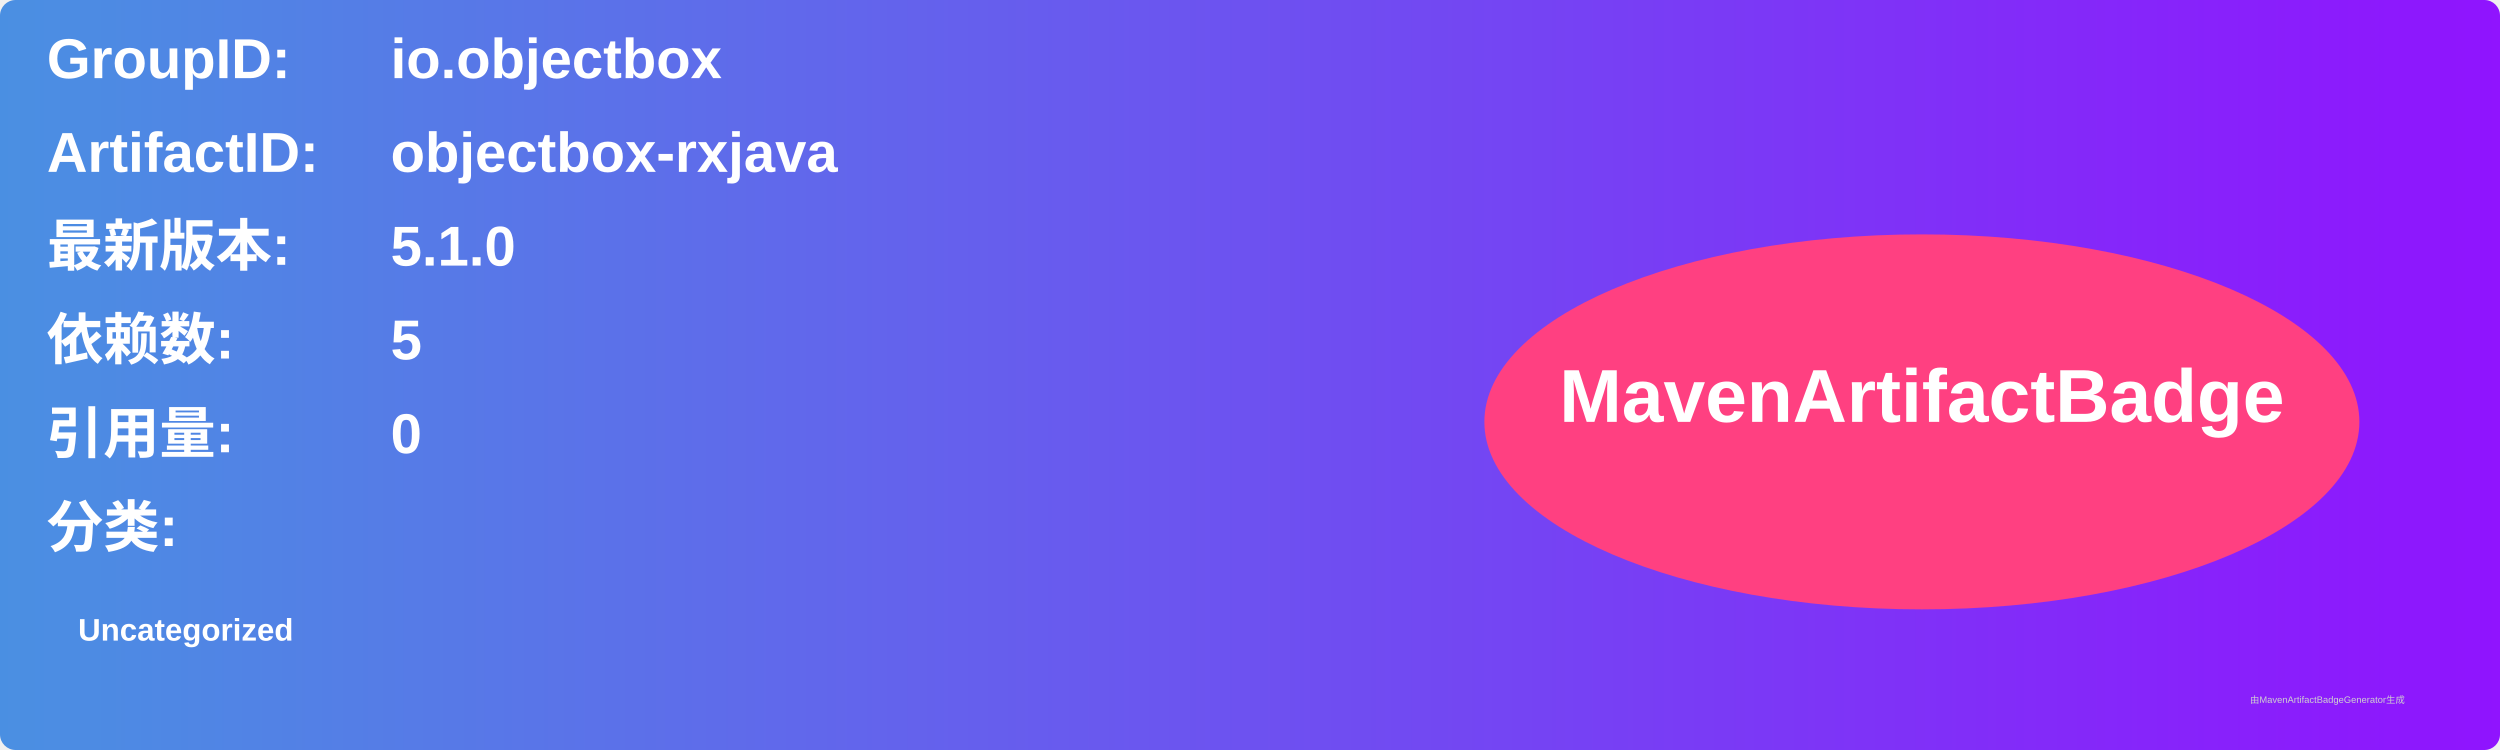
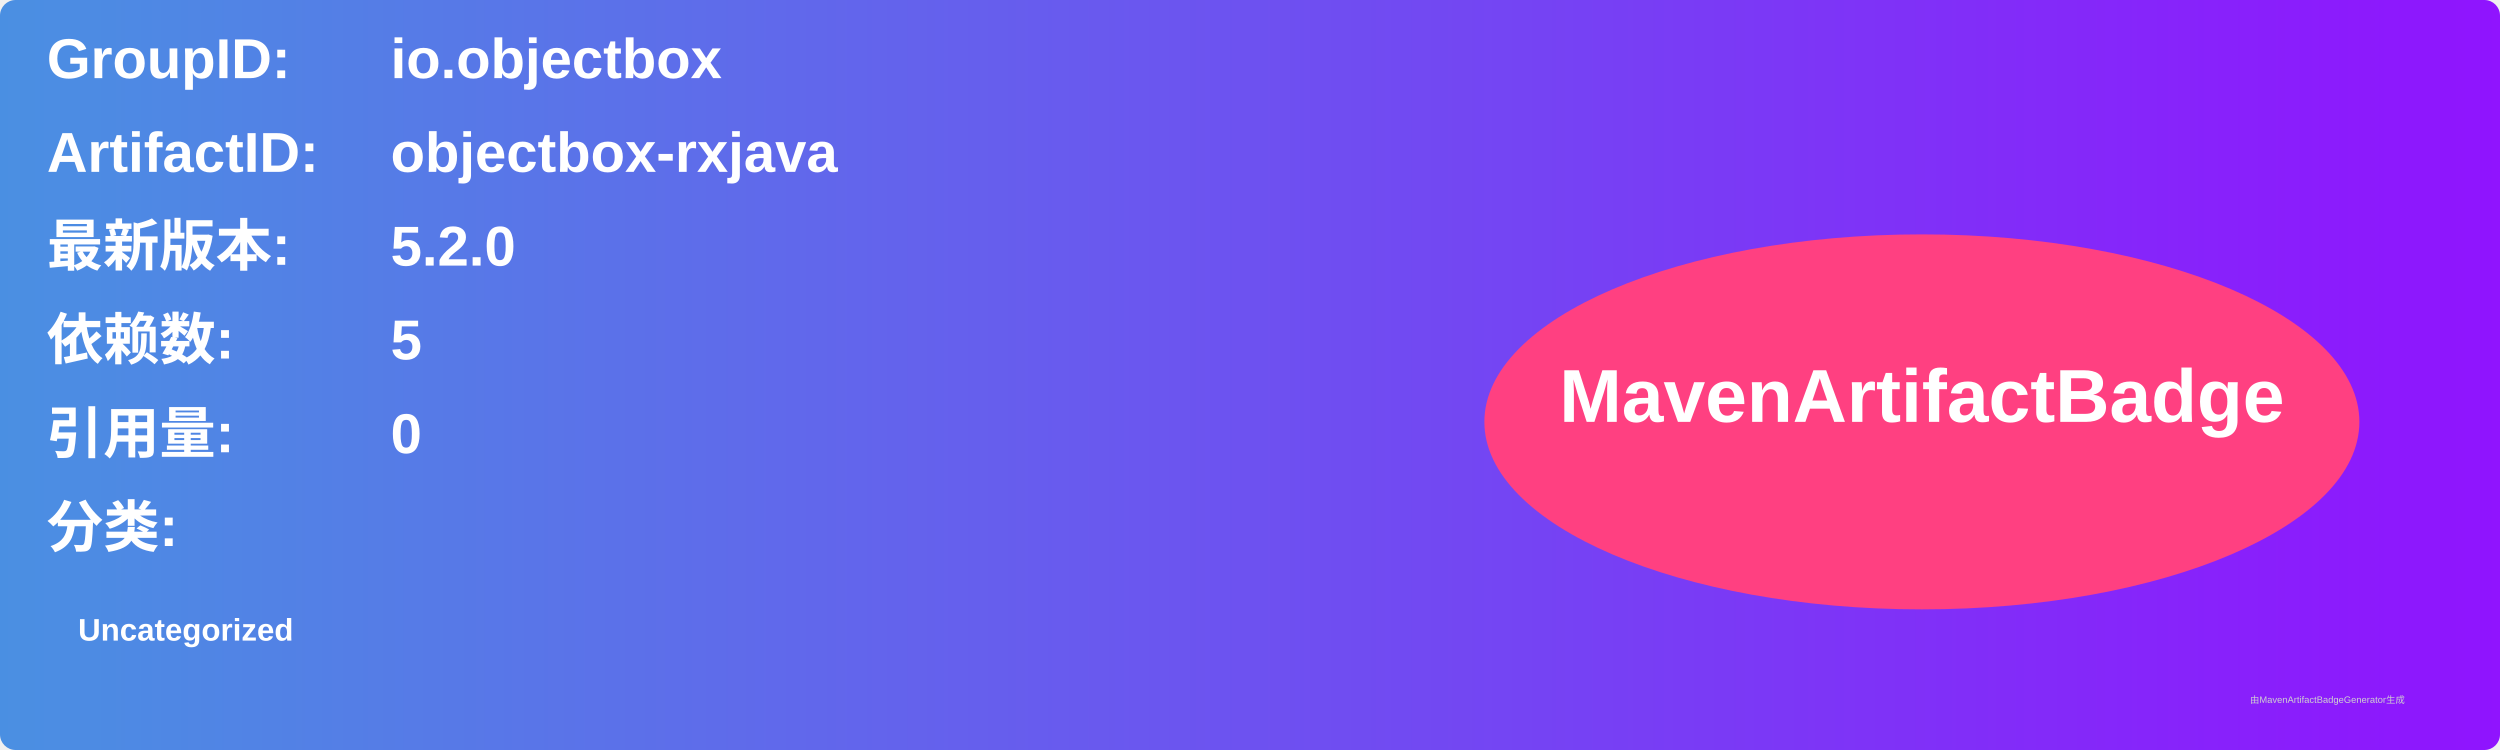
<svg xmlns="http://www.w3.org/2000/svg" width="800" height="240" viewBox="0 0 800 240">
  <linearGradient id="grad" x1="0%" y1="0%" x2="100%" y2="0%">
    <stop offset="0%" stop-color="#4a90e2" />
    <stop offset="100%" stop-color="#9013fe" />
  </linearGradient>
  <rect width="100%" height="100%" rx="5" ry="5" fill="url(#grad)" />
  <g transform="translate(15, 15)">
    <text x="0" y="10" font-family="Arial" font-size="18" fill="white" font-weight="bold" width="260">GroupID:</text>
    <text x="110" y="10" font-family="Arial" font-size="18" fill="white" font-weight="bold" width="460">io.objectbox</text>
    <text x="0" y="40" font-family="Arial" font-size="18" fill="white" font-weight="bold" width="260">ArtifactID:</text>
    <text x="110" y="40" font-family="Arial" font-size="18" fill="white" font-weight="bold" width="460">objectbox-rxjava</text>
    <text x="0" y="70" font-family="Arial" font-size="18" fill="white" font-weight="bold">最新版本:</text>
    <text x="110" y="70" font-family="Arial" font-size="18" fill="white" font-weight="bold">
-       <tspan font-weight="bold">5.1.0</tspan>
+       <tspan font-weight="bold">5.2.0</tspan>
    </text>
    <text x="0" y="100" font-family="Arial" font-size="18" fill="white" font-weight="bold">依赖数: </text>
    <text x="110" y="100" font-family="Arial" font-size="18" fill="white">
      <tspan font-weight="bold">5</tspan>
    </text>
    <text x="0" y="130" font-family="Arial" font-size="18" fill="white" font-weight="bold">引用量: </text>
    <text x="110" y="130" font-family="Arial" font-size="18" fill="white">
      <tspan font-weight="bold">0</tspan>
    </text>
    <text x="0" y="160" font-family="Arial" font-size="18" fill="white" font-weight="bold">分类:</text>
    <text x="10" y="190" font-family="Arial" font-size="10" fill="white">
      <tspan font-weight="bold">Uncategorized</tspan>
    </text>
    <ellipse cx="600" cy="120" rx="140" ry="60" fill="#ff4081" />
    <text x="600" y="120" text-anchor="middle" font-family="Arial" font-size="24" fill="white" font-weight="bold">MavenArtifactBadge</text>
  </g>
  <text x="720" y="225" font-family="Arial" font-size="3" fill="#d0d0d0">由MavenArtifactBadgeGenerator生成</text>
</svg>
